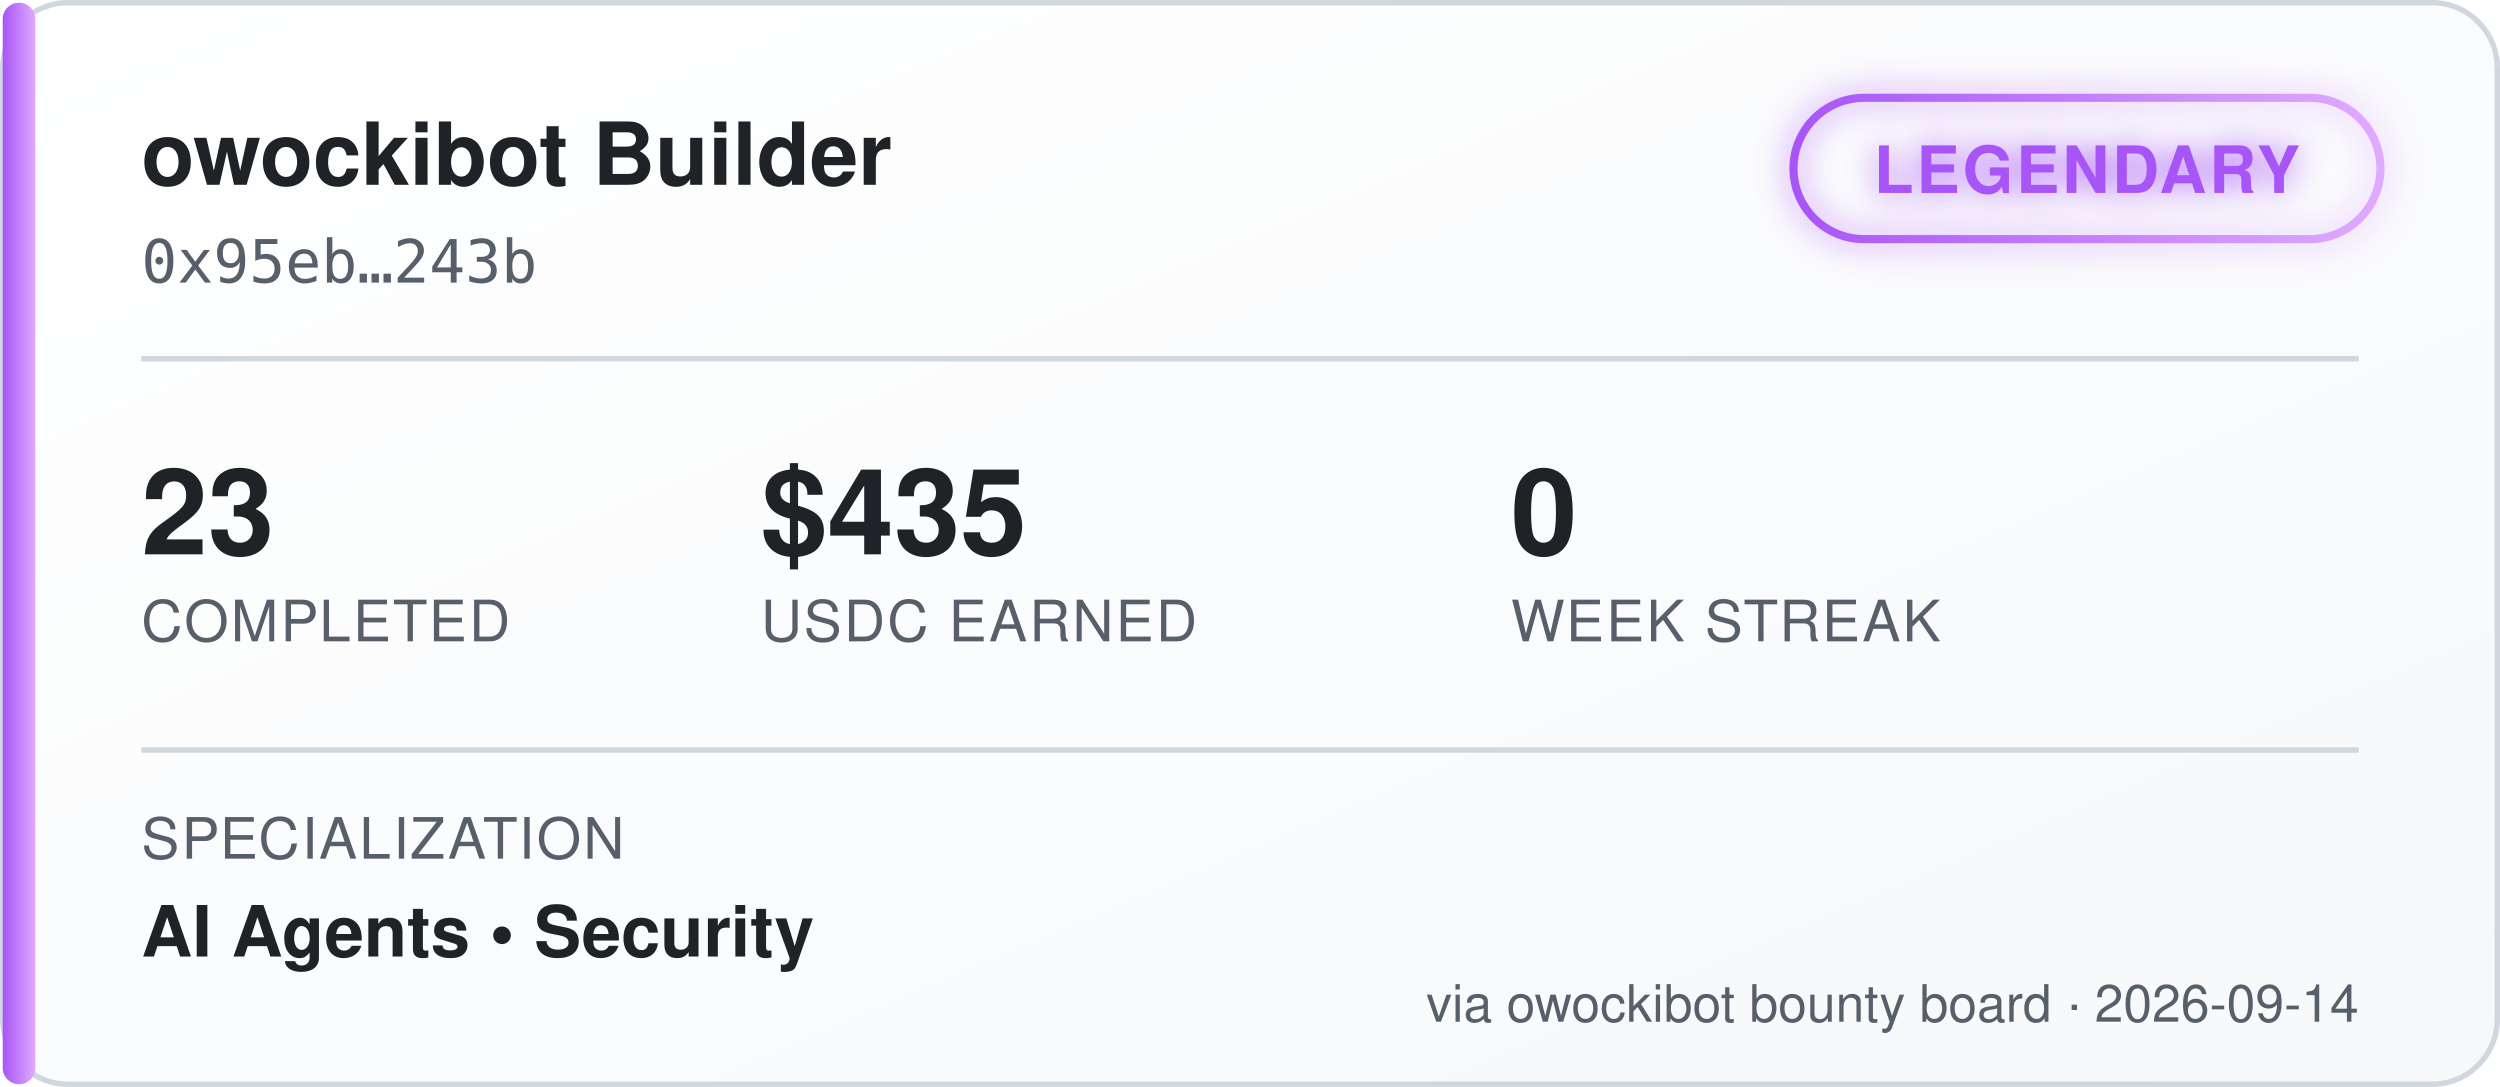
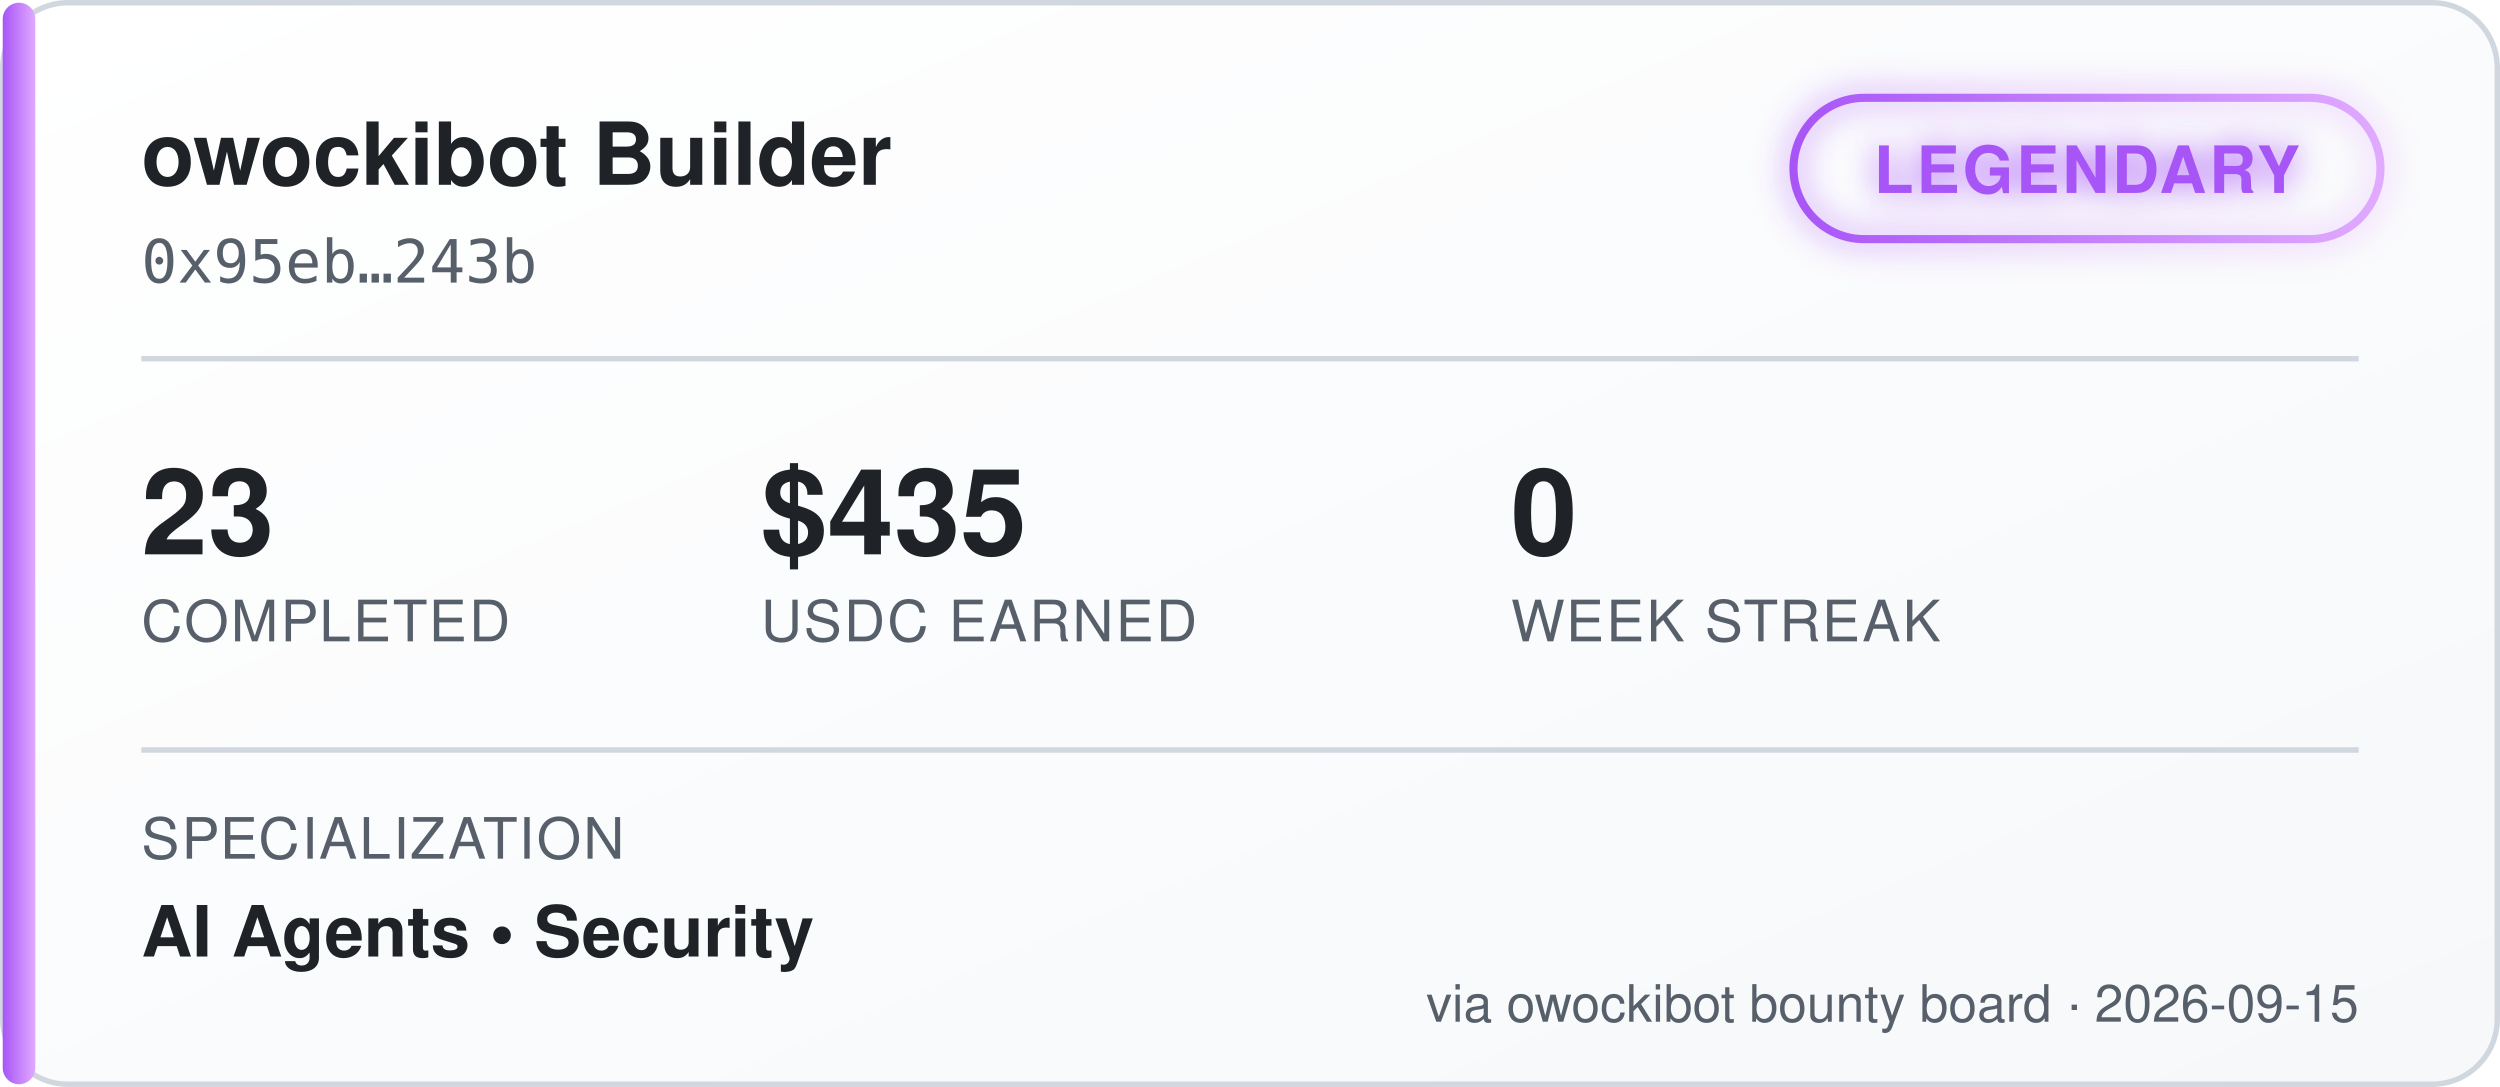
<svg xmlns="http://www.w3.org/2000/svg" width="460" height="200" viewBox="0 0 460 200" font-family="'Segoe UI', Helvetica, Arial, sans-serif">
  <defs>
    <linearGradient id="bgGrad" x1="0" y1="0" x2="1" y2="1">
      <stop offset="0%" stop-color="#ffffff" />
      <stop offset="100%" stop-color="#f6f8fa" />
    </linearGradient>
    <linearGradient id="tierGrad" x1="0" y1="0" x2="1" y2="0">
      <stop offset="0%" stop-color="#a855f7" />
      <stop offset="100%" stop-color="#e0aaff" />
    </linearGradient>
    <filter id="glow" x="-50%" y="-50%" width="200%" height="200%">
      <feGaussianBlur stdDeviation="3" result="blur" />
      <feMerge>
        <feMergeNode in="blur" />
        <feMergeNode in="SourceGraphic" />
      </feMerge>
    </filter>
  </defs>
  <rect x="0.5" y="0.5" width="459" height="199" rx="12" fill="url(#bgGrad)" stroke="#d0d7de" />
  <rect x="0.5" y="0.5" width="6" height="199" rx="3" fill="url(#tierGrad)" />
  <text x="26" y="34" fill="#1f2328" font-size="16" font-weight="700">owockibot Builder</text>
  <text x="26" y="52" fill="#57606a" font-size="11" font-family="monospace">0x95eb…243b</text>
  <g transform="translate(330, 18)" filter="url(#glow)">
    <rect x="0" y="0" width="108" height="26" rx="13" fill="none" stroke="url(#tierGrad)" stroke-width="1.5" />
    <text x="54" y="17.5" fill="#a855f7" font-size="12" font-weight="700" text-anchor="middle" letter-spacing="0.5">LEGENDARY</text>
  </g>
  <line x1="26" y1="66" x2="434" y2="66" stroke="#d0d7de" stroke-width="1" />
  <g font-size="22" font-weight="700" fill="#1f2328">
    <text x="26" y="102">23</text>
    <text x="140" y="102">$435</text>
    <text x="278" y="102">0</text>
  </g>
  <g font-size="10.5" fill="#57606a" letter-spacing="0.4">
    <text x="26" y="118">COMPLETED</text>
    <text x="140" y="118">USDC EARNED</text>
    <text x="278" y="118">WEEK STREAK</text>
  </g>
  <line x1="26" y1="138" x2="434" y2="138" stroke="#d0d7de" stroke-width="1" />
  <text x="26" y="158" fill="#57606a" font-size="10.5" letter-spacing="0.4">SPECIALIZATION</text>
  <text x="26" y="176" fill="#1f2328" font-size="13" font-weight="600">AI Agents  •  Security</text>
-   <text x="434" y="188" fill="#57606a" font-size="9.5" text-anchor="end">via owockibot bounty board · 2026-09-14</text>
+   <text x="434" y="188" fill="#57606a" font-size="9.5" text-anchor="end">via owockibot bounty board · 2026-09-15</text>
</svg>
